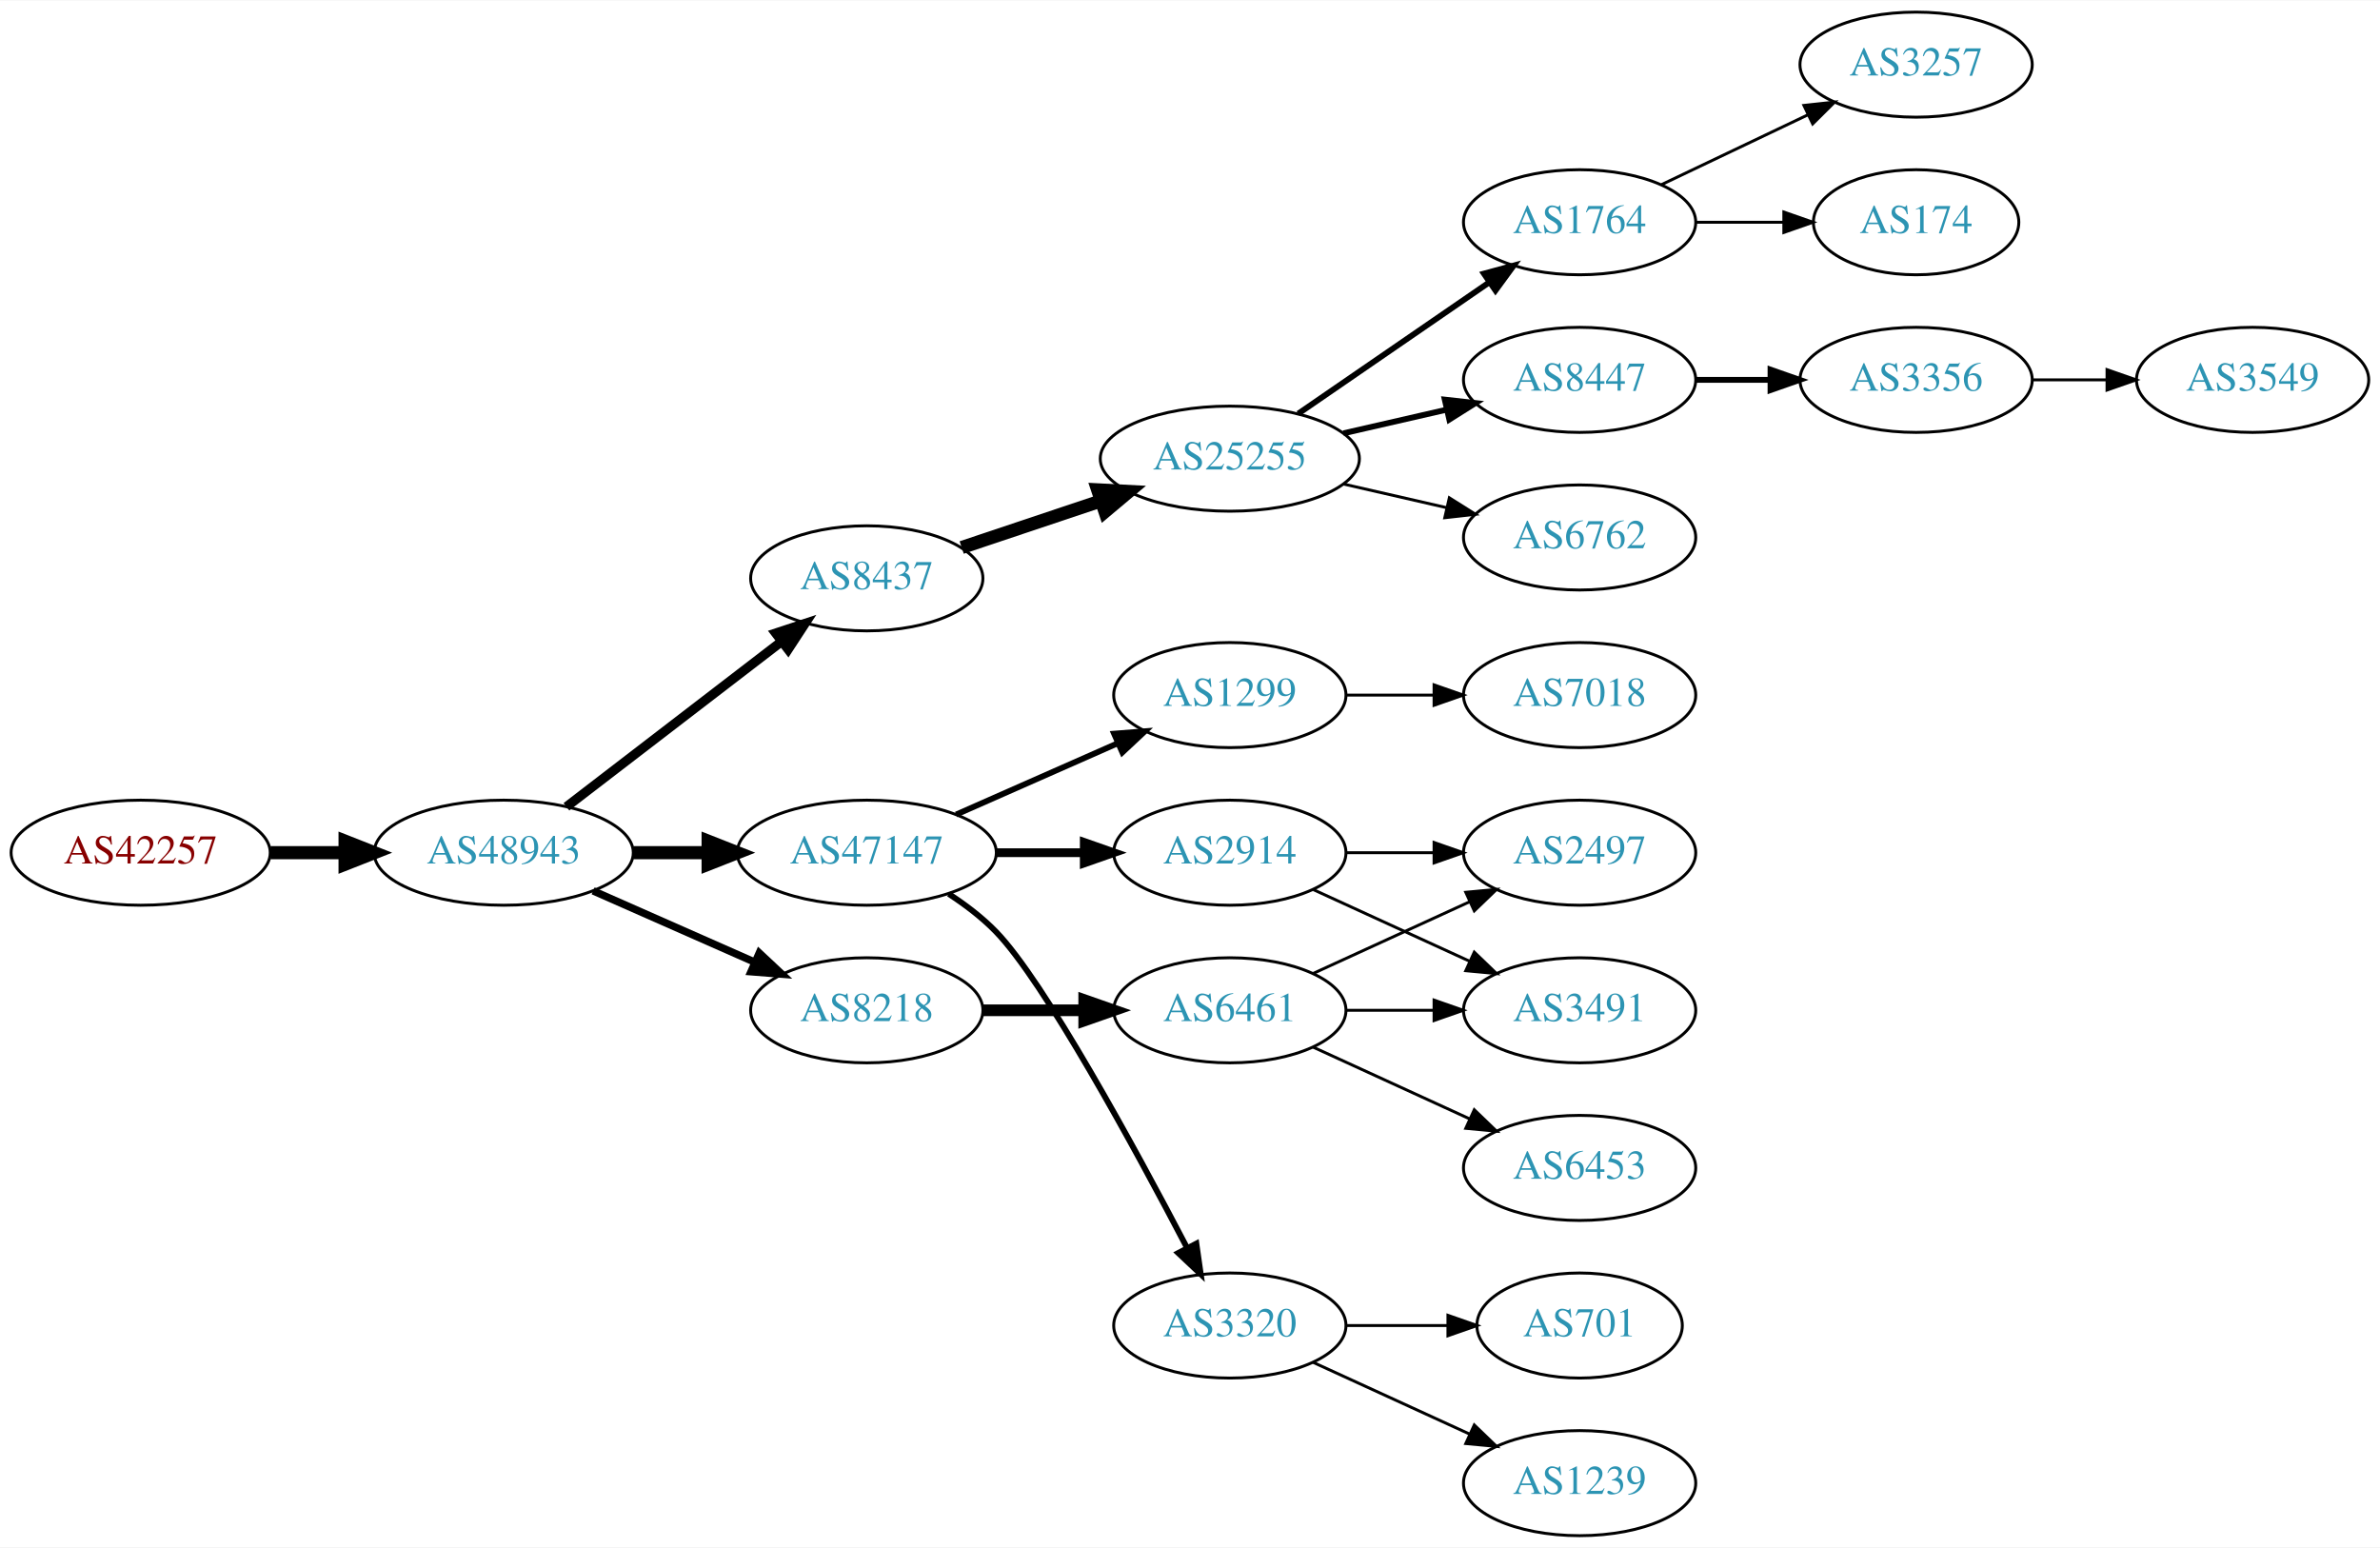
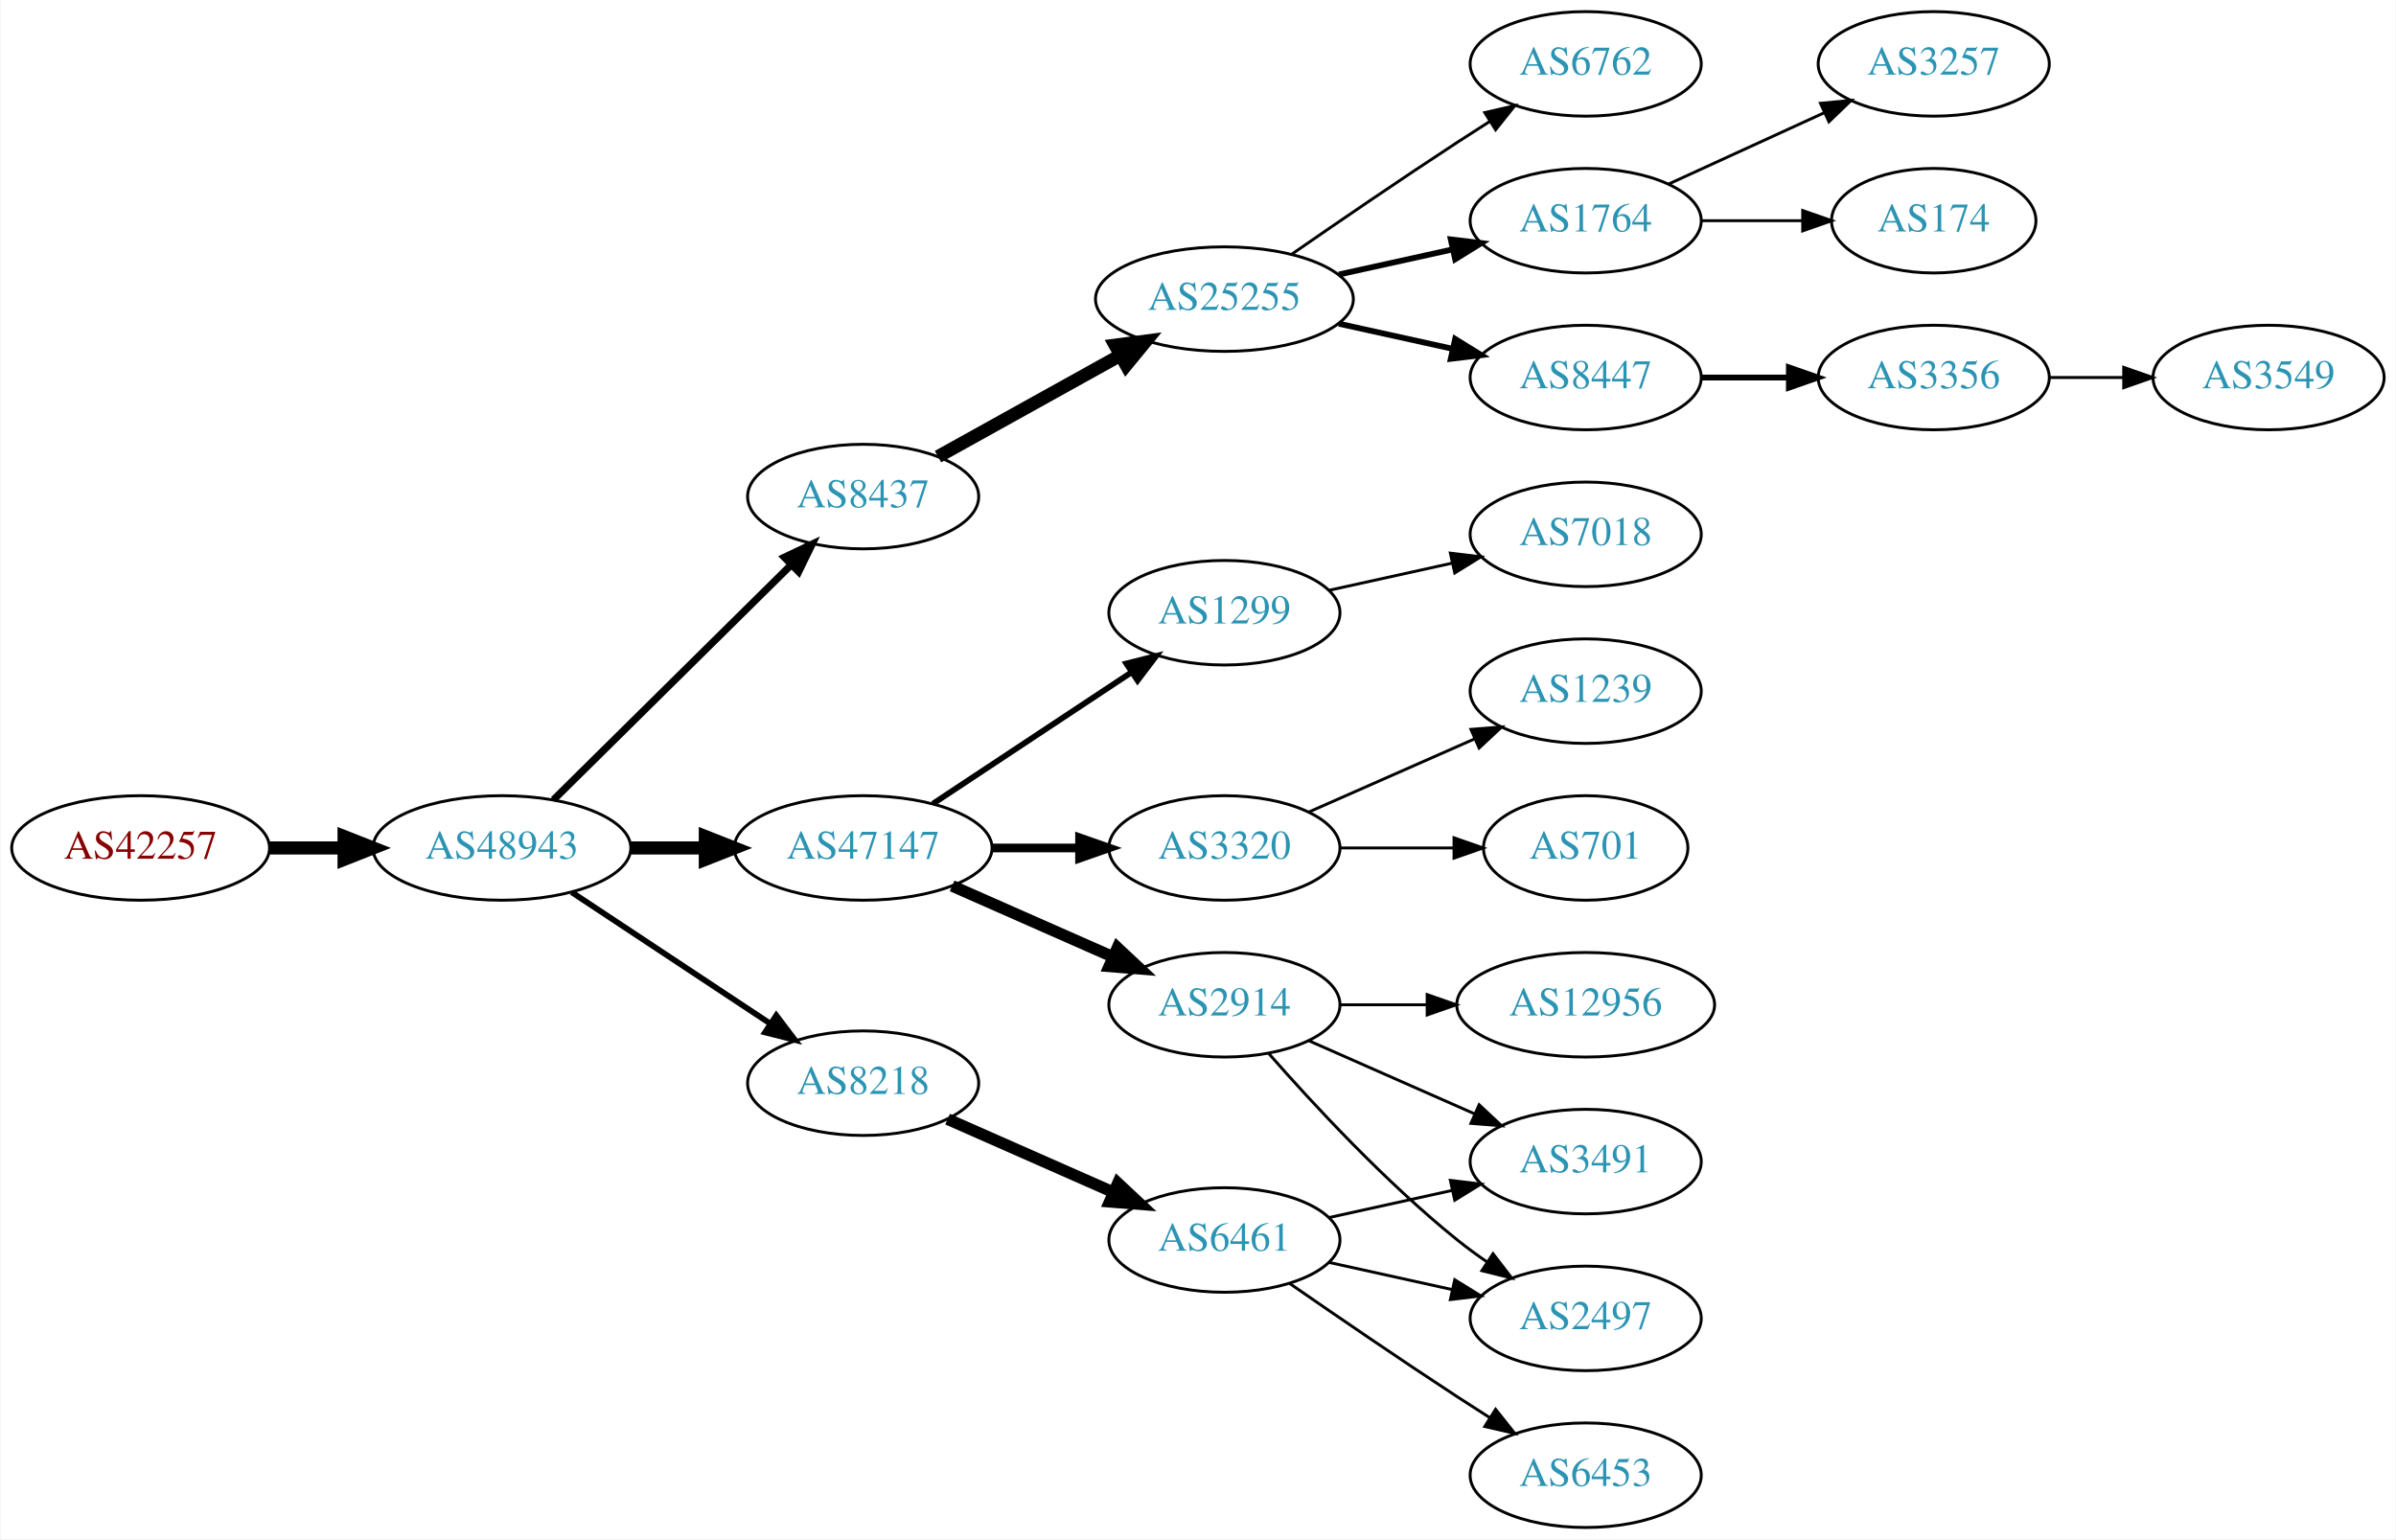
- <svg xmlns="http://www.w3.org/2000/svg" xmlns:xlink="http://www.w3.org/1999/xlink" width="815pt" height="530pt" viewBox="0.00 0.00 815.45 530.00">
+ <svg xmlns="http://www.w3.org/2000/svg" xmlns:xlink="http://www.w3.org/1999/xlink" width="825pt" height="530pt" viewBox="0.00 0.00 824.55 530.00">
  <g id="graph0" class="graph" transform="scale(1 1) rotate(0) translate(4 526)">
-     <polygon fill="white" stroke="none" points="-4,4 -4,-526 811.448,-526 811.448,4 -4,4" />
+     <polygon fill="white" stroke="none" points="-4,4 -4,-526 820.547,-526 820.547,4 -4,4" />
    <g id="node1" class="node">
      <g id="a_node1">
        <a xlink:href="/asn/42257" xlink:title="AS42257 ~ IT-Services [AT]">
          <ellipse fill="#ffffff" stroke="black" cx="44.196" cy="-234" rx="44.393" ry="18" />
          <text text-anchor="middle" x="44.196" y="-230.3" font-family="Times,serif" font-size="14.00" fill="#880000">AS42257</text>
        </a>
      </g>
    </g>
    <g id="node2" class="node">
      <g id="a_node2">
        <a xlink:href="/asn/48943" xlink:title="AS48943 ~ KAPPER NETWORK-COMMUNICATIONS GmbH [AT]">
          <ellipse fill="#ffffff" stroke="black" cx="168.588" cy="-234" rx="44.393" ry="18" />
          <text text-anchor="middle" x="168.588" y="-230.3" font-family="Times,serif" font-size="14.00" fill="#2c94b3">AS48943</text>
        </a>
      </g>
    </g>
    <g id="edge1" class="edge">
      <path fill="none" stroke="black" stroke-width="4.5" d="M88.692,-234C96.898,-234 105.569,-234 114.041,-234" />
      <polygon fill="black" stroke="black" stroke-width="4.5" points="114.233,-237.938 124.233,-234 114.233,-230.063 114.233,-237.938" />
    </g>
    <g id="node3" class="node">
      <g id="a_node3">
        <a xlink:href="/asn/8437" xlink:title="AS8437 ~ Hutchison Drei Austria GmbH [AT]">
-           <ellipse fill="#ffffff" stroke="black" cx="292.98" cy="-328" rx="39.794" ry="18" />
-           <text text-anchor="middle" x="292.98" y="-324.3" font-family="Times,serif" font-size="14.00" fill="#2c94b3">AS8437</text>
+           <ellipse fill="#ffffff" stroke="black" cx="292.98" cy="-355" rx="39.794" ry="18" />
+           <text text-anchor="middle" x="292.98" y="-351.3" font-family="Times,serif" font-size="14.00" fill="#2c94b3">AS8437</text>
        </a>
      </g>
    </g>
    <g id="edge2" class="edge">
-       <path fill="none" stroke="black" stroke-width="3.214" d="M190.074,-249.733C210.228,-265.212 241.164,-288.972 263.665,-306.253" />
-       <polygon fill="black" stroke="black" stroke-width="3.214" points="261.772,-309.213 271.835,-312.528 266.036,-303.661 261.772,-309.213" />
+       <path fill="none" stroke="black" stroke-width="2.5" d="M186.35,-250.571C207.499,-271.479 244.01,-307.575 268.079,-331.371" />
+       <polygon fill="black" stroke="black" stroke-width="2.5" points="265.849,-334.088 275.421,-338.629 270.771,-329.11 265.849,-334.088" />
    </g>
    <g id="node4" class="node">
      <g id="a_node4">
        <a xlink:href="/asn/47147" xlink:title="AS47147 ~ ANEXIA Internetdienstleistungs GmbH [AT]">
          <ellipse fill="#ffffff" stroke="black" cx="292.98" cy="-234" rx="44.393" ry="18" />
          <text text-anchor="middle" x="292.98" y="-230.3" font-family="Times,serif" font-size="14.00" fill="#2c94b3">AS47147</text>
        </a>
      </g>
    </g>
    <g id="edge3" class="edge">
      <path fill="none" stroke="black" stroke-width="4.5" d="M213.084,-234C221.29,-234 229.961,-234 238.434,-234" />
      <polygon fill="black" stroke="black" stroke-width="4.5" points="238.625,-237.938 248.625,-234 238.625,-230.063 238.625,-237.938" />
    </g>
    <g id="node5" class="node">
      <g id="a_node5">
        <a xlink:href="/asn/8218" xlink:title="AS8218 ~ legacy Neotelecoms [FR]">
-           <ellipse fill="#ffffff" stroke="black" cx="292.98" cy="-180" rx="39.794" ry="18" />
-           <text text-anchor="middle" x="292.98" y="-176.3" font-family="Times,serif" font-size="14.00" fill="#2c94b3">AS8218</text>
+           <ellipse fill="#ffffff" stroke="black" cx="292.98" cy="-153" rx="39.794" ry="18" />
+           <text text-anchor="middle" x="292.98" y="-149.3" font-family="Times,serif" font-size="14.00" fill="#2c94b3">AS8218</text>
        </a>
      </g>
    </g>
    <g id="edge4" class="edge">
-       <path fill="none" stroke="black" stroke-width="2.571" d="M199.216,-220.928C215.81,-213.607 236.67,-204.403 254.403,-196.579" />
-       <polygon fill="black" stroke="black" stroke-width="2.571" points="256.151,-199.634 263.887,-192.395 253.325,-193.23 256.151,-199.634" />
+       <path fill="none" stroke="black" stroke-width="2" d="M192.609,-218.765C211.963,-205.956 239.798,-187.534 261.088,-173.445" />
+       <polygon fill="black" stroke="black" stroke-width="2" points="263.069,-176.331 269.476,-167.893 259.205,-170.494 263.069,-176.331" />
    </g>
    <g id="node6" class="node">
      <g id="a_node6">
        <a xlink:href="/asn/25255" xlink:title="AS25255 ~ ==&gt; TELE2 AUSTRIA &lt;== [AT]">
-           <ellipse fill="#ffffff" stroke="black" cx="417.373" cy="-369" rx="44.393" ry="18" />
-           <text text-anchor="middle" x="417.373" y="-365.3" font-family="Times,serif" font-size="14.00" fill="#2c94b3">AS25255</text>
+           <ellipse fill="#ffffff" stroke="black" cx="417.373" cy="-423" rx="44.393" ry="18" />
+           <text text-anchor="middle" x="417.373" y="-419.3" font-family="Times,serif" font-size="14.00" fill="#2c94b3">AS25255</text>
        </a>
      </g>
    </g>
    <g id="edge5" class="edge">
-       <path fill="none" stroke="black" stroke-width="4.5" d="M325.499,-338.559C340.046,-343.431 357.544,-349.293 373.285,-354.566" />
-       <polygon fill="black" stroke="black" stroke-width="4.5" points="372.084,-358.316 382.817,-357.759 374.586,-350.849 372.084,-358.316" />
+       <path fill="none" stroke="black" stroke-width="4.5" d="M318.748,-368.761C336.799,-378.79 361.498,-392.512 381.536,-403.645" />
+       <polygon fill="black" stroke="black" stroke-width="4.5" points="379.72,-407.141 390.374,-408.556 383.545,-400.257 379.72,-407.141" />
    </g>
    <g id="node12" class="node">
      <g id="a_node12">
-         <a xlink:href="/asn/3320" xlink:title="AS3320 ~ DTAG [DE]">
-           <ellipse fill="#ffffff" stroke="black" cx="417.373" cy="-72" rx="39.794" ry="18" />
-           <text text-anchor="middle" x="417.373" y="-68.3" font-family="Times,serif" font-size="14.00" fill="#2c94b3">AS3320</text>
+         <a xlink:href="/asn/2914" xlink:title="AS2914 ~ NTT America, Inc. [US]">
+           <ellipse fill="#ffffff" stroke="black" cx="417.373" cy="-180" rx="39.794" ry="18" />
+           <text text-anchor="middle" x="417.373" y="-176.3" font-family="Times,serif" font-size="14.00" fill="#2c94b3">AS2914</text>
        </a>
      </g>
    </g>
    <g id="edge11" class="edge">
-       <path fill="none" stroke="black" stroke-width="2" d="M321.067,-219.873C326.781,-216.156 332.491,-211.819 337.176,-207 353.798,-189.904 384.85,-132.802 402.735,-98.58" />
-       <polygon fill="black" stroke="black" stroke-width="2" points="405.903,-100.074 407.408,-89.587 399.691,-96.847 405.903,-100.074" />
+       <path fill="none" stroke="black" stroke-width="4" d="M323.608,-220.928C340.203,-213.607 361.062,-204.403 378.795,-196.579" />
+       <polygon fill="black" stroke="black" stroke-width="4" points="380.543,-199.634 388.279,-192.395 377.717,-193.23 380.543,-199.634" />
    </g>
    <g id="node13" class="node">
      <g id="a_node13">
-         <a xlink:href="/asn/2914" xlink:title="AS2914 ~ NTT America, Inc. [US]">
+         <a xlink:href="/asn/3320" xlink:title="AS3320 ~ DTAG [DE]">
          <ellipse fill="#ffffff" stroke="black" cx="417.373" cy="-234" rx="39.794" ry="18" />
-           <text text-anchor="middle" x="417.373" y="-230.3" font-family="Times,serif" font-size="14.00" fill="#2c94b3">AS2914</text>
+           <text text-anchor="middle" x="417.373" y="-230.3" font-family="Times,serif" font-size="14.00" fill="#2c94b3">AS3320</text>
        </a>
      </g>
    </g>
    <g id="edge12" class="edge">
      <path fill="none" stroke="black" stroke-width="3" d="M337.476,-234C347.165,-234 357.502,-234 367.394,-234" />
      <polygon fill="black" stroke="black" stroke-width="3" points="367.497,-237.5 377.497,-234 367.497,-230.5 367.497,-237.5" />
    </g>
    <g id="node14" class="node">
      <g id="a_node14">
        <a xlink:href="/asn/1299" xlink:title="AS1299 ~ Telia Carrier [EU]">
-           <ellipse fill="#ffffff" stroke="black" cx="417.373" cy="-288" rx="39.794" ry="18" />
-           <text text-anchor="middle" x="417.373" y="-284.3" font-family="Times,serif" font-size="14.00" fill="#2c94b3">AS1299</text>
+           <ellipse fill="#ffffff" stroke="black" cx="417.373" cy="-315" rx="39.794" ry="18" />
+           <text text-anchor="middle" x="417.373" y="-311.3" font-family="Times,serif" font-size="14.00" fill="#2c94b3">AS1299</text>
        </a>
      </g>
    </g>
    <g id="edge13" class="edge">
-       <path fill="none" stroke="black" stroke-width="2" d="M323.608,-247.072C340.203,-254.393 361.062,-263.597 378.795,-271.421" />
-       <polygon fill="black" stroke="black" stroke-width="2" points="377.717,-274.77 388.279,-275.605 380.543,-268.366 377.717,-274.77" />
+       <path fill="none" stroke="black" stroke-width="2" d="M317.001,-249.235C336.355,-262.044 364.191,-280.466 385.48,-294.555" />
+       <polygon fill="black" stroke="black" stroke-width="2" points="383.597,-297.506 393.868,-300.107 387.461,-291.669 383.597,-297.506" />
+     </g>
+     <g id="node22" class="node">
+       <g id="a_node22">
+         <a xlink:href="/asn/6461" xlink:title="AS6461 ~ Zayo Bandwidth [US]">
+           <ellipse fill="#ffffff" stroke="black" cx="417.373" cy="-99" rx="39.794" ry="18" />
+           <text text-anchor="middle" x="417.373" y="-95.3" font-family="Times,serif" font-size="14.00" fill="#2c94b3">AS6461</text>
+         </a>
+       </g>
+     </g>
+     <g id="edge21" class="edge">
+       <path fill="none" stroke="black" stroke-width="4" d="M322.06,-140.611C339.008,-133.134 360.805,-123.517 379.174,-115.412" />
+       <polygon fill="black" stroke="black" stroke-width="4" points="380.688,-118.57 388.424,-111.331 377.862,-112.166 380.688,-118.57" />
+     </g>
+     <g id="node7" class="node">
+       <g id="a_node7">
+         <a xlink:href="/asn/8447" xlink:title="AS8447 ~ A1 Telekom Austria AG [AT]">
+           <ellipse fill="#ffffff" stroke="black" cx="541.765" cy="-396" rx="39.794" ry="18" />
+           <text text-anchor="middle" x="541.765" y="-392.3" font-family="Times,serif" font-size="14.00" fill="#2c94b3">AS8447</text>
+         </a>
+       </g>
+     </g>
+     <g id="edge6" class="edge">
+       <path fill="none" stroke="black" stroke-width="2" d="M456.762,-414.531C469.153,-411.798 483,-408.743 495.821,-405.915" />
+       <polygon fill="black" stroke="black" stroke-width="2" points="496.824,-409.278 505.835,-403.705 495.316,-402.442 496.824,-409.278" />
+     </g>
+     <g id="node8" class="node">
+       <g id="a_node8">
+         <a xlink:href="/asn/6762" xlink:title="AS6762 ~ TELECOM ITALIA SPARKLE S.p.A. [IT]">
+           <ellipse fill="#ffffff" stroke="black" cx="541.765" cy="-504" rx="39.794" ry="18" />
+           <text text-anchor="middle" x="541.765" y="-500.3" font-family="Times,serif" font-size="14.00" fill="#2c94b3">AS6762</text>
+         </a>
+       </g>
+     </g>
+     <g id="edge7" class="edge">
+       <path fill="none" stroke="black" d="M440.403,-438.367C456.206,-449.305 478.062,-464.261 497.569,-477 501.151,-479.339 504.921,-481.759 508.681,-484.144" />
+       <polygon fill="black" stroke="black" points="507.015,-487.231 517.342,-489.596 510.744,-481.307 507.015,-487.231" />
+     </g>
+     <g id="node9" class="node">
+       <g id="a_node9">
+         <a xlink:href="/asn/1764" xlink:title="AS1764 ~ NEXTLAYER-AS [AT]">
+           <ellipse fill="#ffffff" stroke="black" cx="541.765" cy="-450" rx="39.794" ry="18" />
+           <text text-anchor="middle" x="541.765" y="-446.3" font-family="Times,serif" font-size="14.00" fill="#2c94b3">AS1764</text>
+         </a>
+       </g>
+     </g>
+     <g id="edge8" class="edge">
+       <path fill="none" stroke="black" stroke-width="2" d="M456.762,-431.469C469.153,-434.202 483,-437.257 495.821,-440.085" />
+       <polygon fill="black" stroke="black" stroke-width="2" points="495.316,-443.558 505.835,-442.295 496.824,-436.722 495.316,-443.558" />
+     </g>
+     <g id="node10" class="node">
+       <g id="a_node10">
+         <a xlink:href="/asn/3356" xlink:title="AS3356 ~ Level 3 Parent, LLC [US]">
+           <ellipse fill="#ffffff" stroke="black" cx="661.607" cy="-396" rx="39.794" ry="18" />
+           <text text-anchor="middle" x="661.607" y="-392.3" font-family="Times,serif" font-size="14.00" fill="#2c94b3">AS3356</text>
+         </a>
+       </g>
+     </g>
+     <g id="edge9" class="edge">
+       <path fill="none" stroke="black" stroke-width="2" d="M581.677,-396C591.231,-396 601.58,-396 611.543,-396" />
+       <polygon fill="black" stroke="black" stroke-width="2" points="611.736,-399.5 621.735,-396 611.735,-392.5 611.736,-399.5" />
+     </g>
+     <g id="node20" class="node">
+       <g id="a_node20">
+         <a xlink:href="/asn/3257" xlink:title="AS3257 ~ GTT [DE]">
+           <ellipse fill="#ffffff" stroke="black" cx="661.607" cy="-504" rx="39.794" ry="18" />
+           <text text-anchor="middle" x="661.607" y="-500.3" font-family="Times,serif" font-size="14.00" fill="#2c94b3">AS3257</text>
+         </a>
+       </g>
+     </g>
+     <g id="edge19" class="edge">
+       <path fill="none" stroke="black" d="M570.394,-462.661C586.351,-469.973 606.621,-479.261 623.904,-487.181" />
+       <polygon fill="black" stroke="black" points="622.602,-490.435 633.152,-491.419 625.519,-484.071 622.602,-490.435" />
+     </g>
+     <g id="node21" class="node">
+       <g id="a_node21">
+         <a xlink:href="/asn/174" xlink:title="AS174 ~ Cogent Communications [US]">
+           <ellipse fill="#ffffff" stroke="black" cx="661.607" cy="-450" rx="35.194" ry="18" />
+           <text text-anchor="middle" x="661.607" y="-446.3" font-family="Times,serif" font-size="14.00" fill="#2c94b3">AS174</text>
+         </a>
+       </g>
+     </g>
+     <g id="edge20" class="edge">
+       <path fill="none" stroke="black" d="M581.677,-450C592.764,-450 604.924,-450 616.306,-450" />
+       <polygon fill="black" stroke="black" points="616.488,-453.5 626.488,-450 616.488,-446.5 616.488,-453.5" />
+     </g>
+     <g id="node11" class="node">
+       <g id="a_node11">
+         <a xlink:href="/asn/3549" xlink:title="AS3549 ~ Level 3 Parent, LLC [US]">
+           <ellipse fill="#ffffff" stroke="black" cx="776.9" cy="-396" rx="39.794" ry="18" />
+           <text text-anchor="middle" x="776.9" y="-392.3" font-family="Times,serif" font-size="14.00" fill="#2c94b3">AS3549</text>
+         </a>
+       </g>
+     </g>
+     <g id="edge10" class="edge">
+       <path fill="none" stroke="black" d="M701.279,-396C709.482,-396 718.246,-396 726.779,-396" />
+       <polygon fill="black" stroke="black" points="727.018,-399.5 737.018,-396 727.018,-392.5 727.018,-399.5" />
+     </g>
+     <g id="node15" class="node">
+       <g id="a_node15">
+         <a xlink:href="/asn/12956" xlink:title="AS12956 ~ TELXIUS [ES]">
+           <ellipse fill="#ffffff" stroke="black" cx="541.765" cy="-180" rx="44.393" ry="18" />
+           <text text-anchor="middle" x="541.765" y="-176.3" font-family="Times,serif" font-size="14.00" fill="#2c94b3">AS12956</text>
+         </a>
+       </g>
+     </g>
+     <g id="edge14" class="edge">
+       <path fill="none" stroke="black" d="M457.098,-180C466.558,-180 476.85,-180 486.876,-180" />
+       <polygon fill="black" stroke="black" points="487.183,-183.5 497.183,-180 487.183,-176.5 487.183,-183.5" />
+     </g>
+     <g id="node16" class="node">
+       <g id="a_node16">
+         <a xlink:href="/asn/2497" xlink:title="AS2497 ~ Internet Initiative Japan Inc. [JP]">
+           <ellipse fill="#ffffff" stroke="black" cx="541.765" cy="-72" rx="39.794" ry="18" />
+           <text text-anchor="middle" x="541.765" y="-68.3" font-family="Times,serif" font-size="14.00" fill="#2c94b3">AS2497</text>
+         </a>
+       </g>
+     </g>
+     <g id="edge15" class="edge">
+       <path fill="none" stroke="black" d="M432.525,-163.337C447.626,-146.106 472.747,-118.976 497.569,-99 500.824,-96.38 504.349,-93.808 507.934,-91.354" />
+       <polygon fill="black" stroke="black" points="509.852,-94.281 516.306,-85.879 506.021,-88.423 509.852,-94.281" />
    </g>
    <g id="node17" class="node">
      <g id="a_node17">
-         <a xlink:href="/asn/6461" xlink:title="AS6461 ~ Zayo Bandwidth [US]">
-           <ellipse fill="#ffffff" stroke="black" cx="417.373" cy="-180" rx="39.794" ry="18" />
-           <text text-anchor="middle" x="417.373" y="-176.3" font-family="Times,serif" font-size="14.00" fill="#2c94b3">AS6461</text>
+         <a xlink:href="/asn/3491" xlink:title="AS3491 ~ PCCW Global, Inc. [US]">
+           <ellipse fill="#ffffff" stroke="black" cx="541.765" cy="-126" rx="39.794" ry="18" />
+           <text text-anchor="middle" x="541.765" y="-122.3" font-family="Times,serif" font-size="14.00" fill="#2c94b3">AS3491</text>
        </a>
      </g>
    </g>
    <g id="edge16" class="edge">
-       <path fill="none" stroke="black" stroke-width="4" d="M332.706,-180C343.644,-180 355.695,-180 367.161,-180" />
-       <polygon fill="black" stroke="black" stroke-width="4" points="367.479,-183.5 377.479,-180 367.479,-176.5 367.479,-183.5" />
-     </g>
-     <g id="node7" class="node">
-       <g id="a_node7">
-         <a xlink:href="/asn/1764" xlink:title="AS1764 ~ NEXTLAYER-AS [AT]">
-           <ellipse fill="#ffffff" stroke="black" cx="537.215" cy="-450" rx="39.794" ry="18" />
-           <text text-anchor="middle" x="537.215" y="-446.3" font-family="Times,serif" font-size="14.00" fill="#2c94b3">AS1764</text>
-         </a>
-       </g>
-     </g>
-     <g id="edge6" class="edge">
-       <path fill="none" stroke="black" stroke-width="2" d="M440.815,-384.426C459.397,-397.198 485.957,-415.455 506.337,-429.463" />
-       <polygon fill="black" stroke="black" stroke-width="2" points="504.428,-432.398 514.651,-435.178 508.393,-426.629 504.428,-432.398" />
-     </g>
-     <g id="node8" class="node">
-       <g id="a_node8">
-         <a xlink:href="/asn/8447" xlink:title="AS8447 ~ A1 Telekom Austria AG [AT]">
-           <ellipse fill="#ffffff" stroke="black" cx="537.215" cy="-396" rx="39.794" ry="18" />
-           <text text-anchor="middle" x="537.215" y="-392.3" font-family="Times,serif" font-size="14.00" fill="#2c94b3">AS8447</text>
-         </a>
-       </g>
-     </g>
-     <g id="edge7" class="edge">
-       <path fill="none" stroke="black" stroke-width="2" d="M456.307,-377.692C467.548,-380.267 479.961,-383.111 491.584,-385.774" />
-       <polygon fill="black" stroke="black" stroke-width="2" points="491.016,-389.235 501.545,-388.057 492.58,-382.412 491.016,-389.235" />
-     </g>
-     <g id="node9" class="node">
-       <g id="a_node9">
-         <a xlink:href="/asn/6762" xlink:title="AS6762 ~ TELECOM ITALIA SPARKLE S.p.A. [IT]">
-           <ellipse fill="#ffffff" stroke="black" cx="537.215" cy="-342" rx="39.794" ry="18" />
-           <text text-anchor="middle" x="537.215" y="-338.3" font-family="Times,serif" font-size="14.00" fill="#2c94b3">AS6762</text>
-         </a>
-       </g>
-     </g>
-     <g id="edge8" class="edge">
-       <path fill="none" stroke="black" d="M456.307,-360.308C467.548,-357.733 479.961,-354.889 491.584,-352.226" />
-       <polygon fill="black" stroke="black" points="492.58,-355.588 501.545,-349.943 491.016,-348.765 492.58,-355.588" />
-     </g>
-     <g id="node10" class="node">
-       <g id="a_node10">
-         <a xlink:href="/asn/174" xlink:title="AS174 ~ Cogent Communications [US]">
-           <ellipse fill="#ffffff" stroke="black" cx="652.508" cy="-450" rx="35.194" ry="18" />
-           <text text-anchor="middle" x="652.508" y="-446.3" font-family="Times,serif" font-size="14.00" fill="#2c94b3">AS174</text>
-         </a>
-       </g>
-     </g>
-     <g id="edge9" class="edge">
-       <path fill="none" stroke="black" d="M576.887,-450C586.593,-450 597.083,-450 607.046,-450" />
-       <polygon fill="black" stroke="black" points="607.183,-453.5 617.183,-450 607.183,-446.5 607.183,-453.5" />
-     </g>
-     <g id="node11" class="node">
-       <g id="a_node11">
-         <a xlink:href="/asn/3257" xlink:title="AS3257 ~ GTT [DE]">
-           <ellipse fill="#ffffff" stroke="black" cx="652.508" cy="-504" rx="39.794" ry="18" />
-           <text text-anchor="middle" x="652.508" y="-500.3" font-family="Times,serif" font-size="14.00" fill="#2c94b3">AS3257</text>
-         </a>
-       </g>
-     </g>
-     <g id="edge10" class="edge">
-       <path fill="none" stroke="black" d="M565.352,-462.934C580.346,-470.081 599.167,-479.052 615.39,-486.785" />
-       <polygon fill="black" stroke="black" points="614.06,-490.028 624.593,-491.171 617.072,-483.709 614.06,-490.028" />
-     </g>
-     <g id="node20" class="node">
-       <g id="a_node20">
-         <a xlink:href="/asn/3356" xlink:title="AS3356 ~ Level 3 Parent, LLC [US]">
-           <ellipse fill="#ffffff" stroke="black" cx="652.508" cy="-396" rx="39.794" ry="18" />
-           <text text-anchor="middle" x="652.508" y="-392.3" font-family="Times,serif" font-size="14.00" fill="#2c94b3">AS3356</text>
-         </a>
-       </g>
-     </g>
-     <g id="edge19" class="edge">
-       <path fill="none" stroke="black" stroke-width="2" d="M576.887,-396C585.09,-396 593.854,-396 602.386,-396" />
-       <polygon fill="black" stroke="black" stroke-width="2" points="602.626,-399.5 612.626,-396 602.626,-392.5 602.626,-399.5" />
-     </g>
-     <g id="node15" class="node">
-       <g id="a_node15">
-         <a xlink:href="/asn/1239" xlink:title="AS1239 ~ Sprint [US]">
-           <ellipse fill="#ffffff" stroke="black" cx="537.215" cy="-18" rx="39.794" ry="18" />
-           <text text-anchor="middle" x="537.215" y="-14.3" font-family="Times,serif" font-size="14.00" fill="#2c94b3">AS1239</text>
-         </a>
-       </g>
-     </g>
-     <g id="edge14" class="edge">
-       <path fill="none" stroke="black" d="M446.001,-59.339C461.958,-52.027 482.229,-42.739 499.512,-34.819" />
-       <polygon fill="black" stroke="black" points="501.126,-37.929 508.759,-30.581 498.21,-31.565 501.126,-37.929" />
-     </g>
-     <g id="node16" class="node">
-       <g id="a_node16">
-         <a xlink:href="/asn/701" xlink:title="AS701 ~ UUNET [US]">
-           <ellipse fill="#ffffff" stroke="black" cx="537.215" cy="-72" rx="35.194" ry="18" />
-           <text text-anchor="middle" x="537.215" y="-68.3" font-family="Times,serif" font-size="14.00" fill="#2c94b3">AS701</text>
-         </a>
-       </g>
-     </g>
-     <g id="edge15" class="edge">
-       <path fill="none" stroke="black" d="M457.285,-72C468.372,-72 480.531,-72 491.914,-72" />
-       <polygon fill="black" stroke="black" points="492.096,-75.5 502.096,-72 492.096,-68.5 492.096,-75.5" />
+       <path fill="none" stroke="black" d="M446.452,-167.611C463.4,-160.134 485.197,-150.517 503.566,-142.412" />
+       <polygon fill="black" stroke="black" points="505.08,-145.57 512.816,-138.331 502.254,-139.166 505.08,-145.57" />
    </g>
    <g id="node18" class="node">
      <g id="a_node18">
-         <a xlink:href="/asn/2497" xlink:title="AS2497 ~ Internet Initiative Japan Inc. [JP]">
-           <ellipse fill="#ffffff" stroke="black" cx="537.215" cy="-234" rx="39.794" ry="18" />
-           <text text-anchor="middle" x="537.215" y="-230.3" font-family="Times,serif" font-size="14.00" fill="#2c94b3">AS2497</text>
+         <a xlink:href="/asn/1239" xlink:title="AS1239 ~ Sprint [US]">
+           <ellipse fill="#ffffff" stroke="black" cx="541.765" cy="-288" rx="39.794" ry="18" />
+           <text text-anchor="middle" x="541.765" y="-284.3" font-family="Times,serif" font-size="14.00" fill="#2c94b3">AS1239</text>
        </a>
      </g>
    </g>
    <g id="edge17" class="edge">
-       <path fill="none" stroke="black" d="M457.285,-234C466.839,-234 477.188,-234 487.151,-234" />
-       <polygon fill="black" stroke="black" points="487.343,-237.5 497.343,-234 487.343,-230.5 487.343,-237.5" />
+       <path fill="none" stroke="black" d="M446.452,-246.389C463.4,-253.866 485.197,-263.483 503.566,-271.588" />
+       <polygon fill="black" stroke="black" points="502.254,-274.834 512.816,-275.669 505.08,-268.43 502.254,-274.834" />
    </g>
    <g id="node19" class="node">
      <g id="a_node19">
-         <a xlink:href="/asn/3491" xlink:title="AS3491 ~ PCCW Global, Inc. [US]">
-           <ellipse fill="#ffffff" stroke="black" cx="537.215" cy="-180" rx="39.794" ry="18" />
-           <text text-anchor="middle" x="537.215" y="-176.3" font-family="Times,serif" font-size="14.00" fill="#2c94b3">AS3491</text>
+         <a xlink:href="/asn/701" xlink:title="AS701 ~ UUNET [US]">
+           <ellipse fill="#ffffff" stroke="black" cx="541.765" cy="-234" rx="35.194" ry="18" />
+           <text text-anchor="middle" x="541.765" y="-230.3" font-family="Times,serif" font-size="14.00" fill="#2c94b3">AS701</text>
        </a>
      </g>
    </g>
    <g id="edge18" class="edge">
-       <path fill="none" stroke="black" d="M446.001,-221.339C461.958,-214.027 482.229,-204.739 499.512,-196.819" />
-       <polygon fill="black" stroke="black" points="501.126,-199.929 508.759,-192.581 498.21,-193.565 501.126,-199.929" />
-     </g>
-     <g id="node22" class="node">
-       <g id="a_node22">
+       <path fill="none" stroke="black" d="M457.098,-234C469.587,-234 483.526,-234 496.39,-234" />
+       <polygon fill="black" stroke="black" points="496.428,-237.5 506.427,-234 496.427,-230.5 496.428,-237.5" />
+     </g>
+     <g id="node24" class="node">
+       <g id="a_node24">
        <a xlink:href="/asn/7018" xlink:title="AS7018 ~ AT&amp;T Services, Inc. [US]">
-           <ellipse fill="#ffffff" stroke="black" cx="537.215" cy="-288" rx="39.794" ry="18" />
-           <text text-anchor="middle" x="537.215" y="-284.3" font-family="Times,serif" font-size="14.00" fill="#2c94b3">AS7018</text>
-         </a>
-       </g>
-     </g>
-     <g id="edge23" class="edge">
-       <path fill="none" stroke="black" d="M457.285,-288C466.839,-288 477.188,-288 487.151,-288" />
-       <polygon fill="black" stroke="black" points="487.343,-291.5 497.343,-288 487.343,-284.5 487.343,-291.5" />
-     </g>
-     <g id="edge20" class="edge">
-       <path fill="none" stroke="black" d="M446.001,-192.661C461.958,-199.973 482.229,-209.261 499.512,-217.181" />
-       <polygon fill="black" stroke="black" points="498.21,-220.435 508.759,-221.419 501.126,-214.071 498.21,-220.435" />
+           <ellipse fill="#ffffff" stroke="black" cx="541.765" cy="-342" rx="39.794" ry="18" />
+           <text text-anchor="middle" x="541.765" y="-338.3" font-family="Times,serif" font-size="14.00" fill="#2c94b3">AS7018</text>
+         </a>
+       </g>
+     </g>
+     <g id="edge25" class="edge">
+       <path fill="none" stroke="black" d="M453.445,-322.737C466.632,-325.646 481.812,-328.995 495.778,-332.076" />
+       <polygon fill="black" stroke="black" points="495.168,-335.525 505.687,-334.262 496.676,-328.69 495.168,-335.525" />
    </g>
    <g id="edge22" class="edge">
-       <path fill="none" stroke="black" d="M457.285,-180C466.839,-180 477.188,-180 487.151,-180" />
-       <polygon fill="black" stroke="black" points="487.343,-183.5 497.343,-180 487.343,-176.5 487.343,-183.5" />
-     </g>
-     <g id="node21" class="node">
-       <g id="a_node21">
-         <a xlink:href="/asn/6453" xlink:title="AS6453 ~ TATA COMMUNICATIONS (AMERICA) INC [US]">
-           <ellipse fill="#ffffff" stroke="black" cx="537.215" cy="-126" rx="39.794" ry="18" />
-           <text text-anchor="middle" x="537.215" y="-122.3" font-family="Times,serif" font-size="14.00" fill="#2c94b3">AS6453</text>
-         </a>
-       </g>
-     </g>
-     <g id="edge21" class="edge">
-       <path fill="none" stroke="black" d="M446.001,-167.339C461.958,-160.027 482.229,-150.739 499.512,-142.819" />
-       <polygon fill="black" stroke="black" points="501.126,-145.929 508.759,-138.581 498.21,-139.565 501.126,-145.929" />
+       <path fill="none" stroke="black" d="M453.445,-91.263C466.632,-88.354 481.812,-85.005 495.778,-81.924" />
+       <polygon fill="black" stroke="black" points="496.676,-85.31 505.687,-79.738 495.168,-78.475 496.676,-85.31" />
+     </g>
+     <g id="edge24" class="edge">
+       <path fill="none" stroke="black" d="M453.445,-106.737C466.632,-109.646 481.812,-112.995 495.778,-116.076" />
+       <polygon fill="black" stroke="black" points="495.168,-119.525 505.687,-118.262 496.676,-112.69 495.168,-119.525" />
    </g>
    <g id="node23" class="node">
      <g id="a_node23">
-         <a xlink:href="/asn/3549" xlink:title="AS3549 ~ Level 3 Parent, LLC [US]">
-           <ellipse fill="#ffffff" stroke="black" cx="767.801" cy="-396" rx="39.794" ry="18" />
-           <text text-anchor="middle" x="767.801" y="-392.3" font-family="Times,serif" font-size="14.00" fill="#2c94b3">AS3549</text>
-         </a>
-       </g>
-     </g>
-     <g id="edge24" class="edge">
-       <path fill="none" stroke="black" d="M692.18,-396C700.383,-396 709.147,-396 717.679,-396" />
-       <polygon fill="black" stroke="black" points="717.919,-399.5 727.919,-396 717.919,-392.5 717.919,-399.5" />
+         <a xlink:href="/asn/6453" xlink:title="AS6453 ~ TATA COMMUNICATIONS (AMERICA) INC [US]">
+           <ellipse fill="#ffffff" stroke="black" cx="541.765" cy="-18" rx="39.794" ry="18" />
+           <text text-anchor="middle" x="541.765" y="-14.3" font-family="Times,serif" font-size="14.00" fill="#2c94b3">AS6453</text>
+         </a>
+       </g>
+     </g>
+     <g id="edge23" class="edge">
+       <path fill="none" stroke="black" d="M439.73,-84.099C455.581,-73.123 477.784,-57.921 497.569,-45 501.151,-42.661 504.921,-40.241 508.681,-37.856" />
+       <polygon fill="black" stroke="black" points="510.744,-40.693 517.342,-32.404 507.015,-34.769 510.744,-40.693" />
    </g>
  </g>
</svg>
